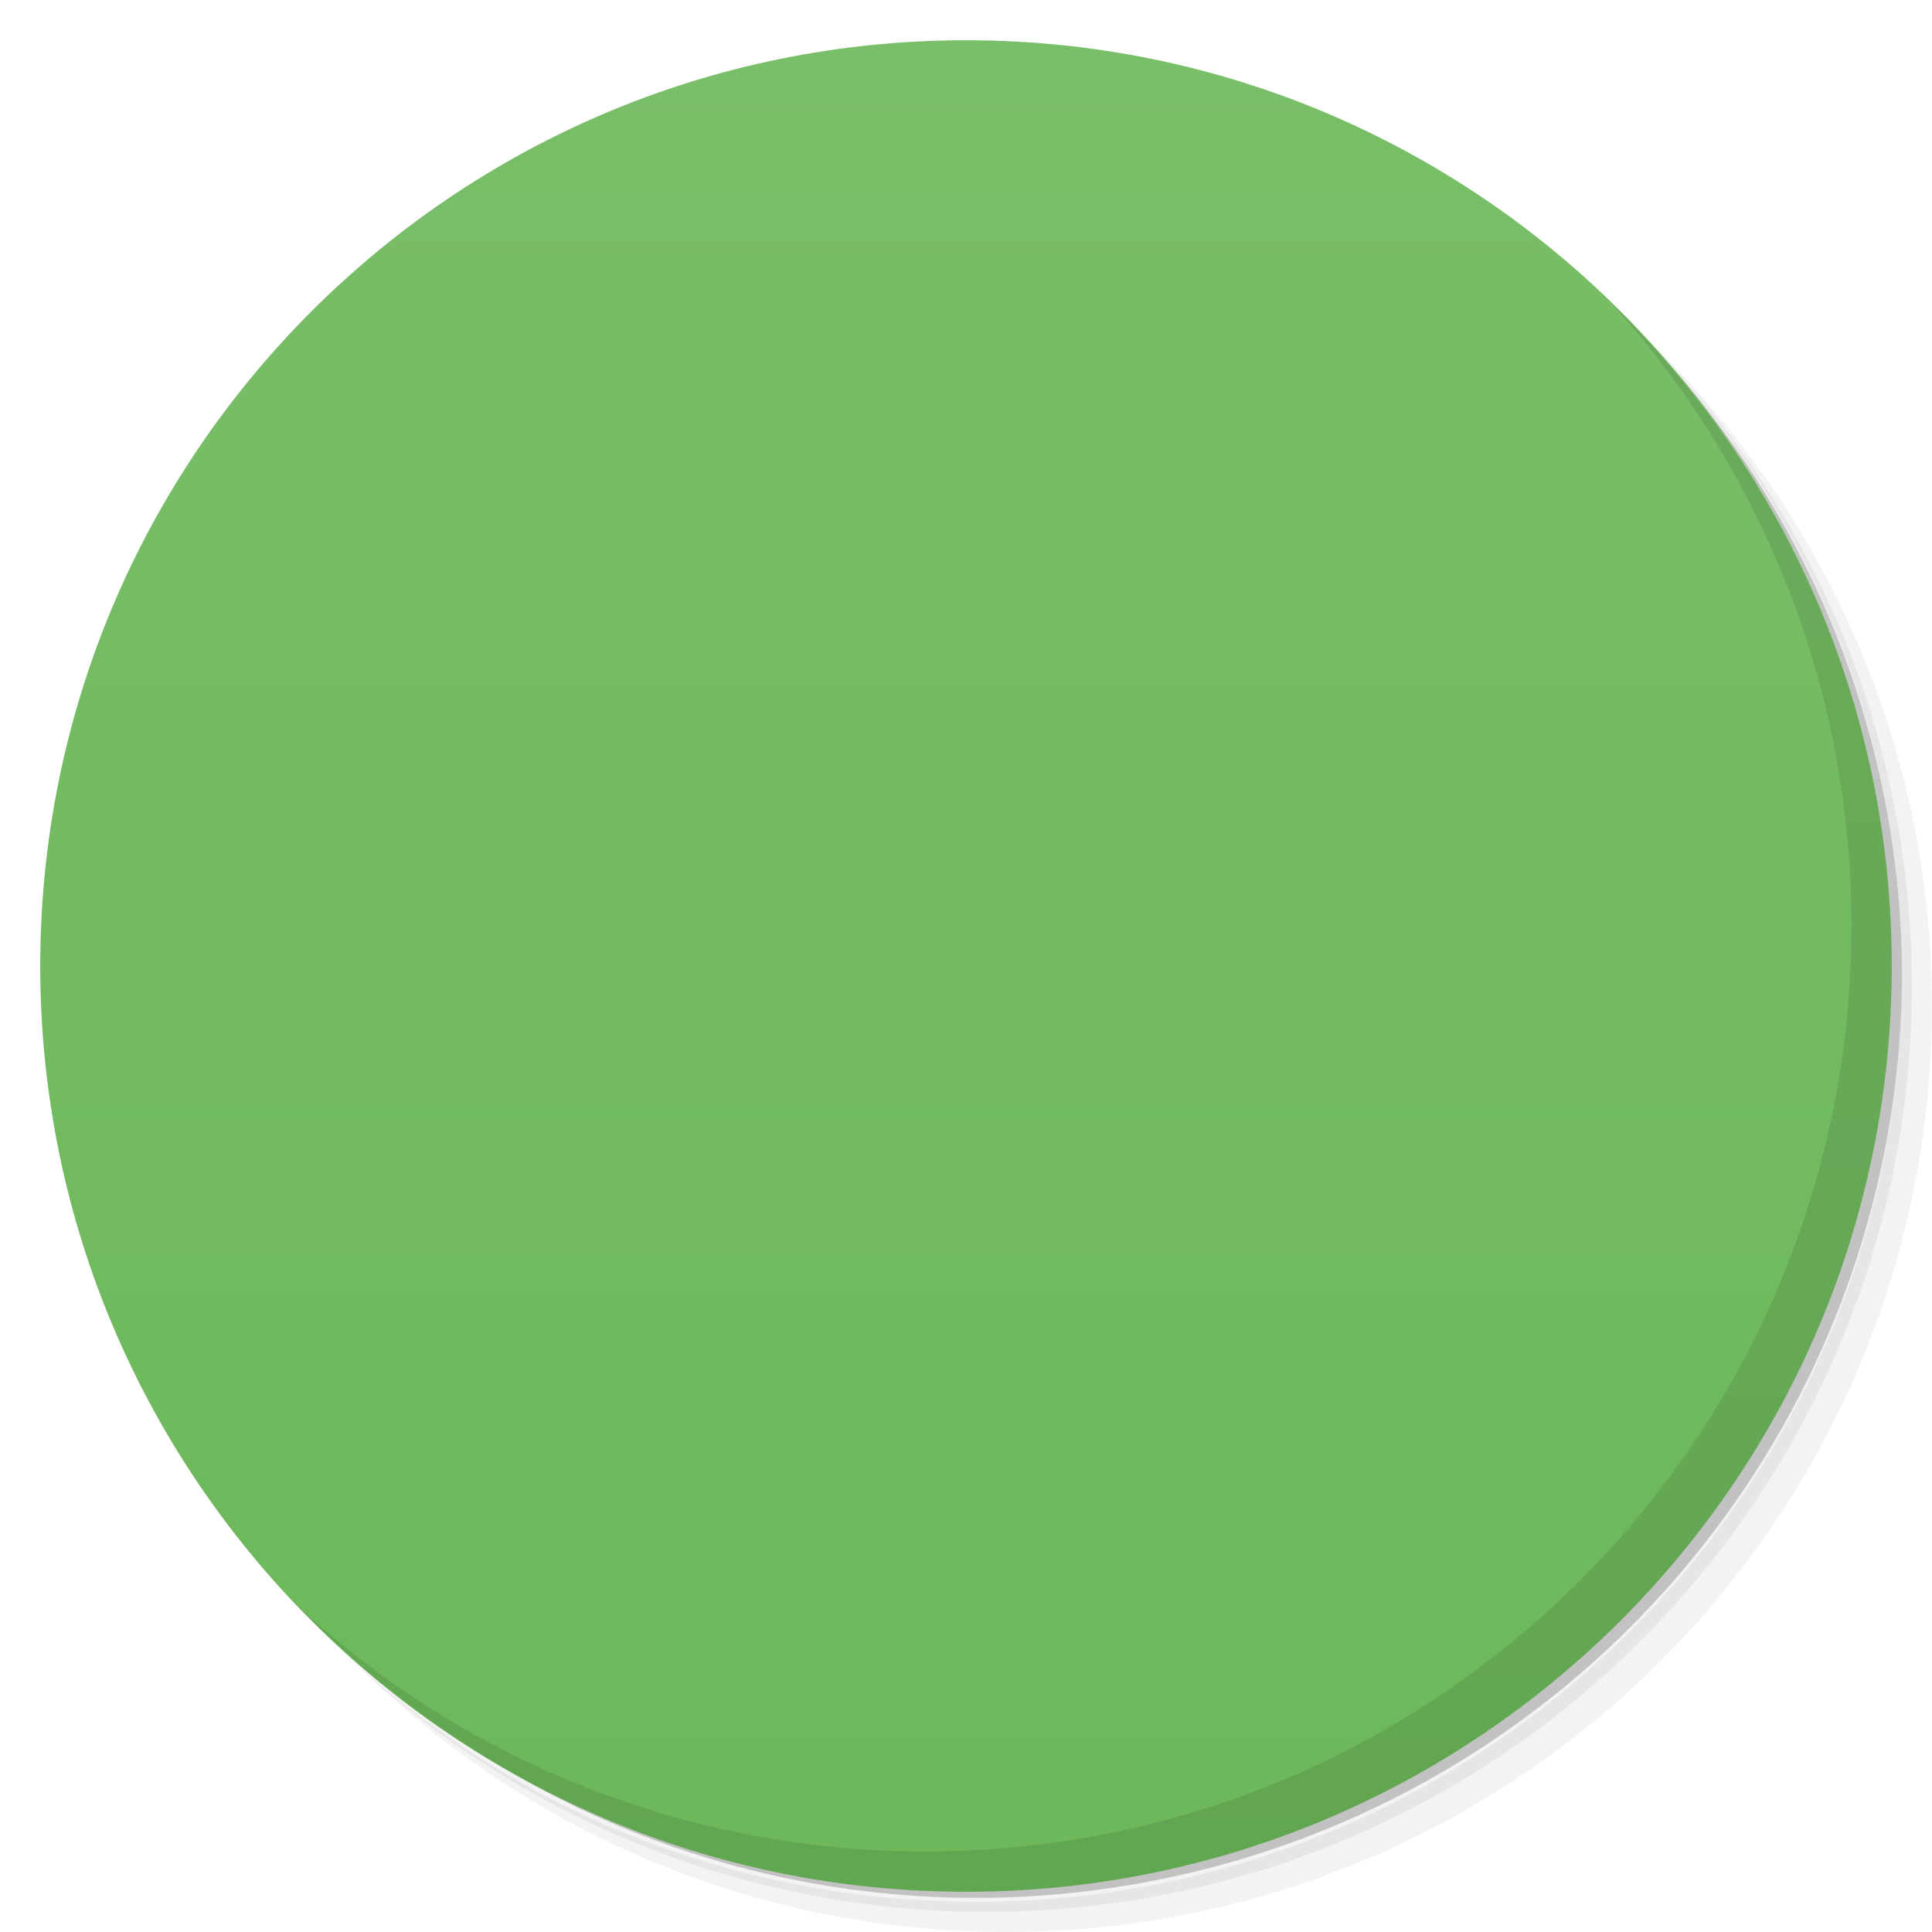
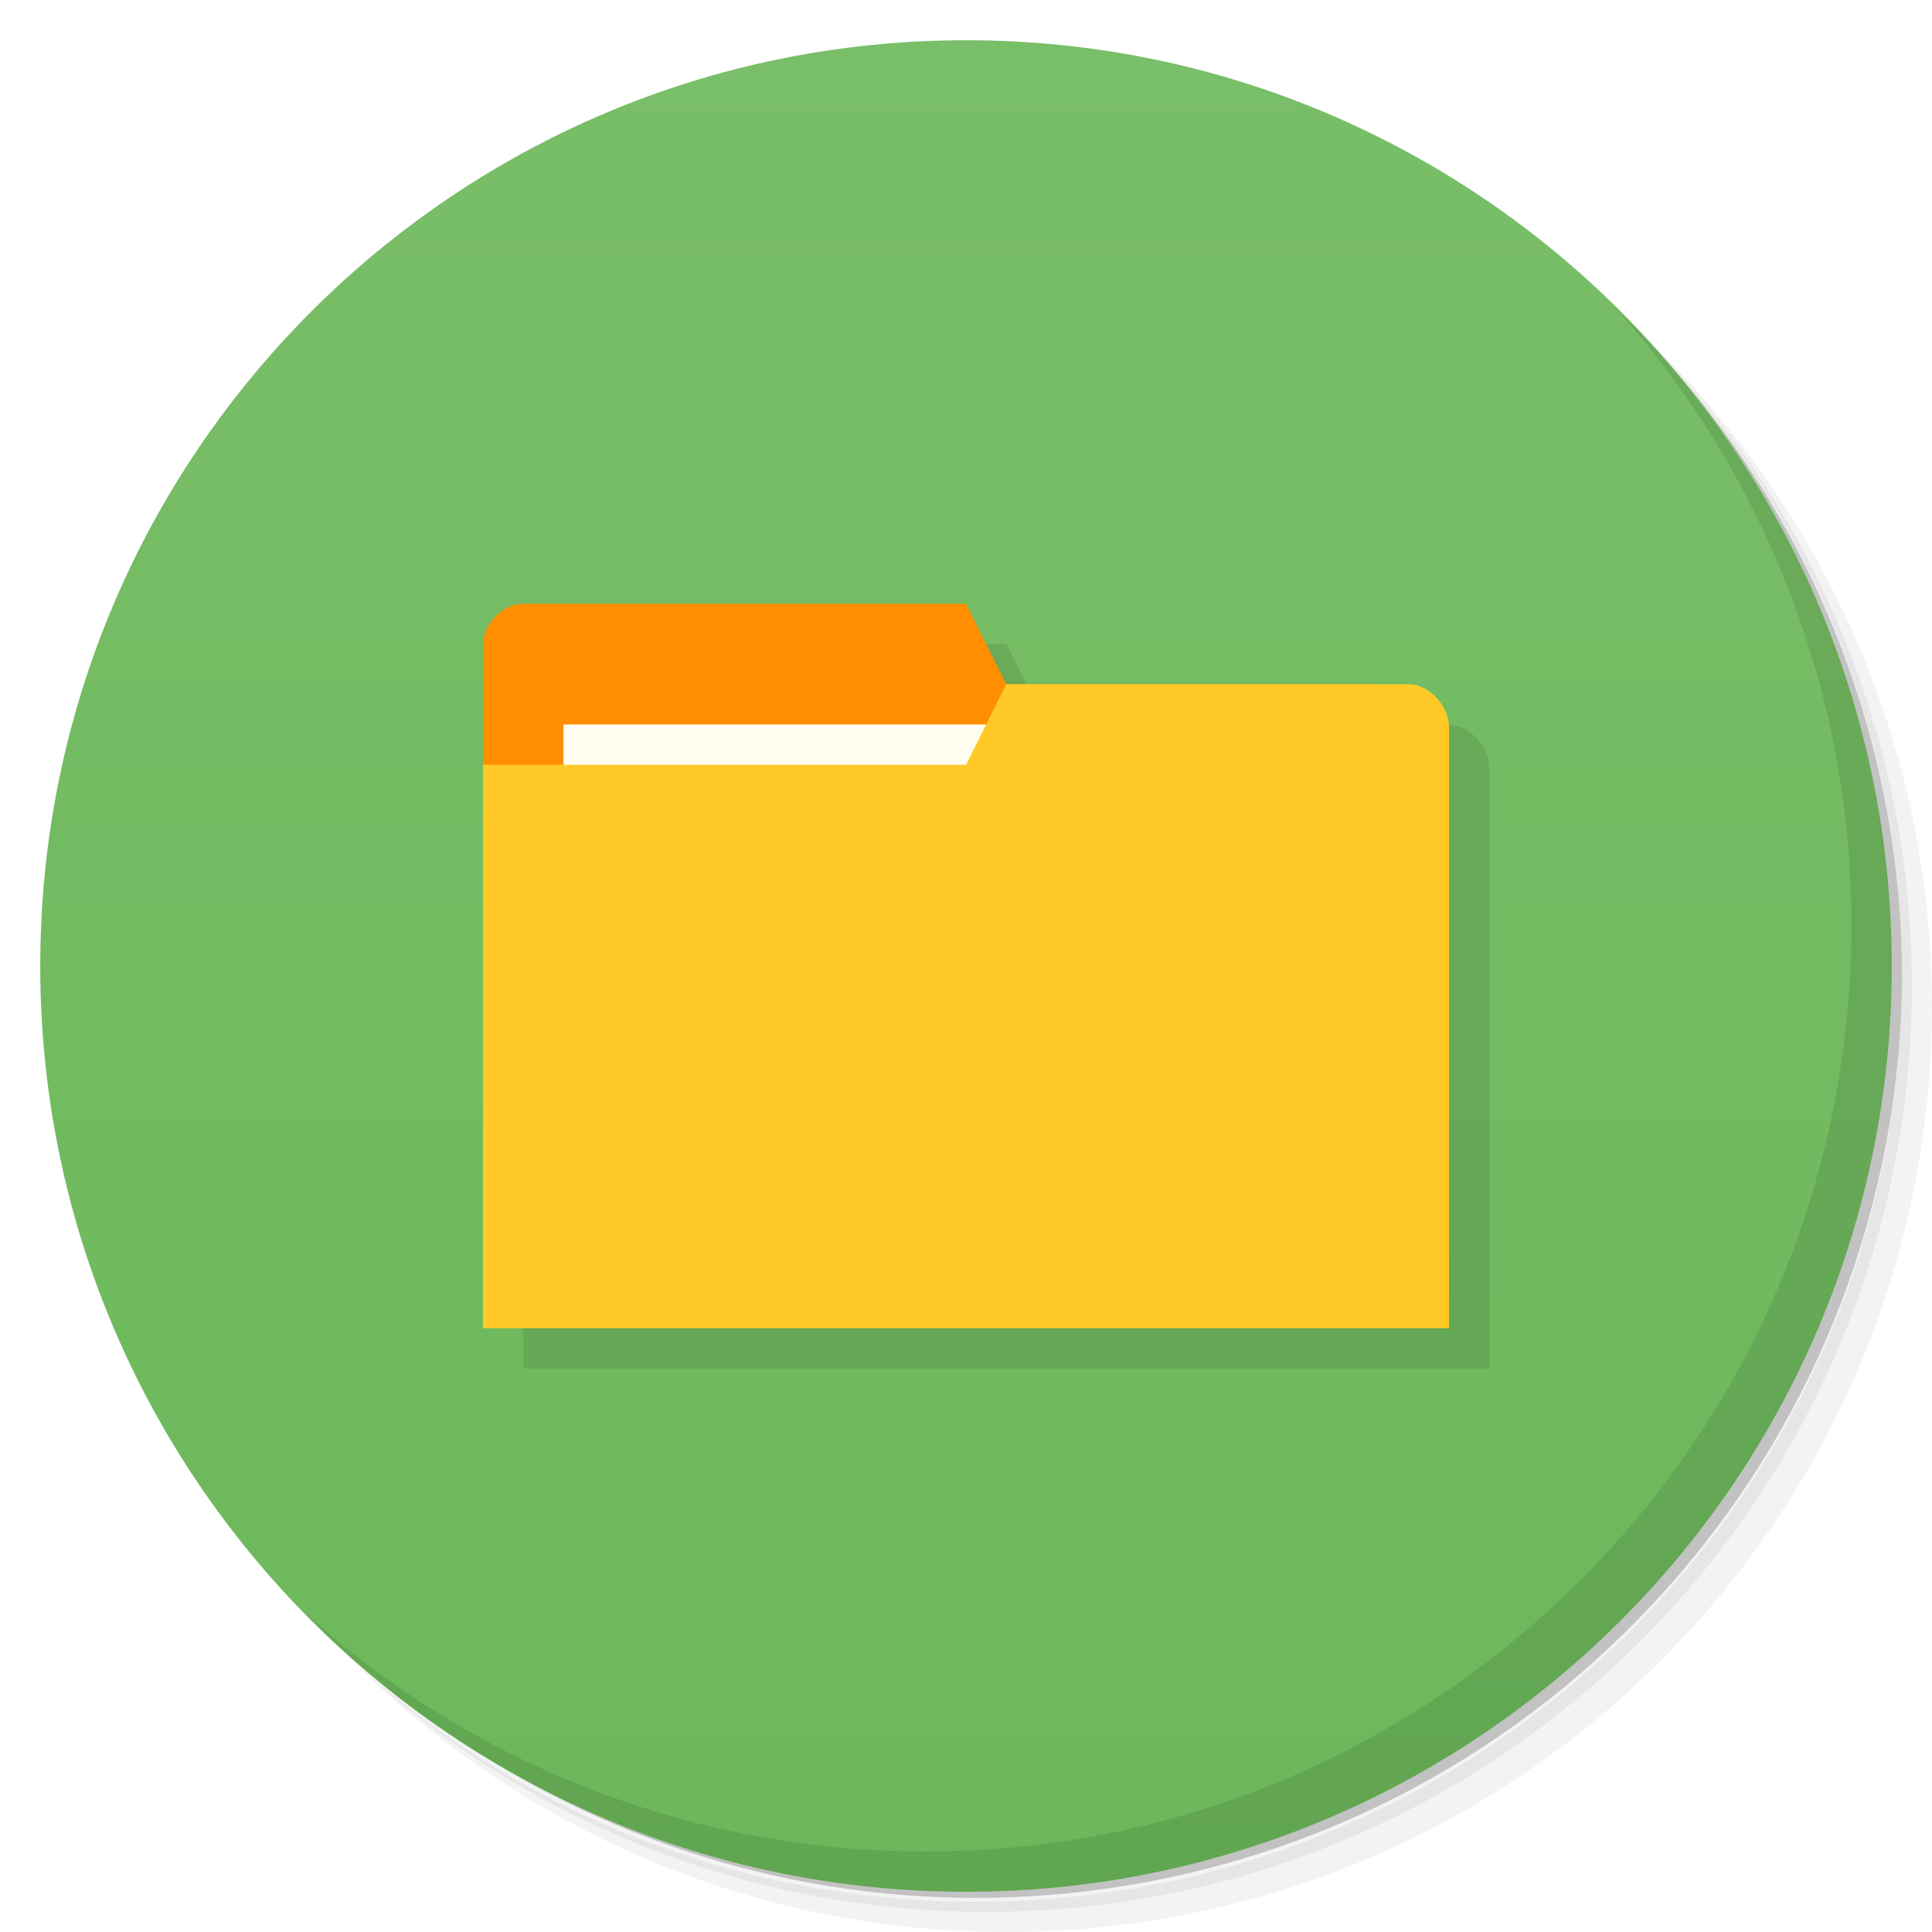
- <svg viewBox="0 0 48 48">
-   <defs>
+ <svg xmlns="http://www.w3.org/2000/svg" viewBox="0 0 48 48" id="svg2" version="1.1" width="100%" height="100%">
+   <defs id="defs4">
    <linearGradient id="linearGradient3764" x1="1" x2="47" gradientUnits="userSpaceOnUse" gradientTransform="matrix(0,-1,1,0,-1.5e-6,48)">
-       <stop stop-color="#6cb85a" stop-opacity="1" />
-       <stop offset="1" stop-color="#79be68" stop-opacity="1" />
+       <stop stop-color="#6cb85a" stop-opacity="1" id="stop7" />
+       <stop offset="1" stop-color="#79be68" stop-opacity="1" id="stop9" />
    </linearGradient>
    <clipPath id="clipPath-611407164">
-       <g transform="translate(0,-1004.362)">
-         <path d="m -24 13 c 0 1.105 -0.672 2 -1.5 2 -0.828 0 -1.5 -0.895 -1.5 -2 0 -1.105 0.672 -2 1.5 -2 0.828 0 1.5 0.895 1.5 2 z" transform="matrix(15.33333,0,0,11.5,415,878.8622)" fill="#1890d0" />
+       <g transform="translate(0,-1004.362)" id="g12">
+         <path d="m -24 13 c 0 1.105 -0.672 2 -1.5 2 -0.828 0 -1.5 -0.895 -1.5 -2 0 -1.105 0.672 -2 1.5 -2 0.828 0 1.5 0.895 1.5 2 z" transform="matrix(15.33333,0,0,11.5,415,878.8622)" fill="#1890d0" id="path14" />
      </g>
    </clipPath>
    <clipPath id="clipPath-624085514">
-       <g transform="translate(0,-1004.362)">
-         <path d="m -24 13 c 0 1.105 -0.672 2 -1.5 2 -0.828 0 -1.5 -0.895 -1.5 -2 0 -1.105 0.672 -2 1.5 -2 0.828 0 1.5 0.895 1.5 2 z" transform="matrix(15.33333,0,0,11.5,415,878.8622)" fill="#1890d0" />
+       <g transform="translate(0,-1004.362)" id="g17">
+         <path d="m -24 13 c 0 1.105 -0.672 2 -1.5 2 -0.828 0 -1.5 -0.895 -1.5 -2 0 -1.105 0.672 -2 1.5 -2 0.828 0 1.5 0.895 1.5 2 z" transform="matrix(15.33333,0,0,11.5,415,878.8622)" fill="#1890d0" id="path19" />
+       </g>
+     </clipPath>
+     <clipPath id="clipPath-428684738">
+       <g transform="translate(0,-1004.362)" id="g12-9">
+         <path style="fill:#1890d0" d="m -24,13 c 0,1.105 -0.672,2 -1.5,2 -0.828,0 -1.5,-0.895 -1.5,-2 0,-1.105 0.672,-2 1.5,-2 0.828,0 1.5,0.895 1.5,2 z" transform="matrix(15.33333,0,0,11.5,415,878.8622)" id="path14-9" />
      </g>
    </clipPath>
  </defs>
-   <g>
-     <path d="m 36.31 5 c 5.859 4.062 9.688 10.831 9.688 18.5 c 0 12.426 -10.07 22.5 -22.5 22.5 c -7.669 0 -14.438 -3.828 -18.5 -9.688 c 1.037 1.822 2.306 3.499 3.781 4.969 c 4.085 3.712 9.514 5.969 15.469 5.969 c 12.703 0 23 -10.298 23 -23 c 0 -5.954 -2.256 -11.384 -5.969 -15.469 c -1.469 -1.475 -3.147 -2.744 -4.969 -3.781 z m 4.969 3.781 c 3.854 4.113 6.219 9.637 6.219 15.719 c 0 12.703 -10.297 23 -23 23 c -6.081 0 -11.606 -2.364 -15.719 -6.219 c 4.16 4.144 9.883 6.719 16.219 6.719 c 12.703 0 23 -10.298 23 -23 c 0 -6.335 -2.575 -12.06 -6.719 -16.219 z" opacity="0.05" />
-     <path d="m 41.28 8.781 c 3.712 4.085 5.969 9.514 5.969 15.469 c 0 12.703 -10.297 23 -23 23 c -5.954 0 -11.384 -2.256 -15.469 -5.969 c 4.113 3.854 9.637 6.219 15.719 6.219 c 12.703 0 23 -10.298 23 -23 c 0 -6.081 -2.364 -11.606 -6.219 -15.719 z" opacity="0.1" />
-     <path d="m 31.25 2.375 c 8.615 3.154 14.75 11.417 14.75 21.13 c 0 12.426 -10.07 22.5 -22.5 22.5 c -9.708 0 -17.971 -6.135 -21.12 -14.75 a 23 23 0 0 0 44.875 -7 a 23 23 0 0 0 -16 -21.875 z" opacity="0.2" />
+   <g id="g21">
+     <path d="m 36.31 5 c 5.859 4.062 9.688 10.831 9.688 18.5 c 0 12.426 -10.07 22.5 -22.5 22.5 c -7.669 0 -14.438 -3.828 -18.5 -9.688 c 1.037 1.822 2.306 3.499 3.781 4.969 c 4.085 3.712 9.514 5.969 15.469 5.969 c 12.703 0 23 -10.298 23 -23 c 0 -5.954 -2.256 -11.384 -5.969 -15.469 c -1.469 -1.475 -3.147 -2.744 -4.969 -3.781 z m 4.969 3.781 c 3.854 4.113 6.219 9.637 6.219 15.719 c 0 12.703 -10.297 23 -23 23 c -6.081 0 -11.606 -2.364 -15.719 -6.219 c 4.16 4.144 9.883 6.719 16.219 6.719 c 12.703 0 23 -10.298 23 -23 c 0 -6.335 -2.575 -12.06 -6.719 -16.219 z" opacity="0.05" id="path23" />
+     <path d="m 41.28 8.781 c 3.712 4.085 5.969 9.514 5.969 15.469 c 0 12.703 -10.297 23 -23 23 c -5.954 0 -11.384 -2.256 -15.469 -5.969 c 4.113 3.854 9.637 6.219 15.719 6.219 c 12.703 0 23 -10.298 23 -23 c 0 -6.081 -2.364 -11.606 -6.219 -15.719 z" opacity="0.1" id="path25" />
+     <path d="m 31.25 2.375 c 8.615 3.154 14.75 11.417 14.75 21.13 c 0 12.426 -10.07 22.5 -22.5 22.5 c -9.708 0 -17.971 -6.135 -21.12 -14.75 a 23 23 0 0 0 44.875 -7 a 23 23 0 0 0 -16 -21.875 z" opacity="0.2" id="path27" />
  </g>
-   <g>
-     <path d="m 24 1 c 12.703 0 23 10.297 23 23 c 0 12.703 -10.297 23 -23 23 -12.703 0 -23 -10.297 -23 -23 0 -12.703 10.297 -23 23 -23 z" fill="url(#linearGradient3764)" fill-opacity="1" />
+   <g id="g29">
+     <path d="m 24 1 c 12.703 0 23 10.297 23 23 c 0 12.703 -10.297 23 -23 23 -12.703 0 -23 -10.297 -23 -23 0 -12.703 10.297 -23 23 -23 z" fill="url(#linearGradient3764)" fill-opacity="1" id="path31" />
  </g>
-   <g />
-   <g>
-     <g clip-path="url(#clipPath-611407164)">
-       <g transform="translate(1,1)">
-         <g opacity="0.1">
-           <g>
-             <path d="m 14 19 l 0 -5.04 c 0 -0.445 0.359 -0.855 0.75 -0.855 l 18.5 0 c 0.395 0 0.75 0.41 0.75 0.855 l 0 5.04 m -20 0" fill="#000" stroke="none" fill-rule="nonzero" fill-opacity="1" />
-             <path d="m 12.813 15 c -0.441 0.039 -0.816 0.434 -0.813 0.859 l 0 16.277 c 0 0.449 0.43 0.863 0.902 0.863 l 22.2 0 c 0.469 0 0.898 -0.414 0.898 -0.863 l 0 -14.242 c 0 -0.453 -0.43 -0.863 -0.898 -0.863 l -9.129 0 l 0 -1.156 c 0 -0.453 -0.43 -0.863 -0.898 -0.863 l -12.176 0 c -0.027 0 -0.059 0 -0.09 0 m 0.004 -0.012" fill="#000" stroke="none" fill-rule="nonzero" fill-opacity="1" />
-           </g>
-         </g>
-       </g>
-     </g>
+   <g id="g33" />
+   <g id="g59">
+     <path d="m 40.03 7.531 c 3.712 4.084 5.969 9.514 5.969 15.469 0 12.703 -10.297 23 -23 23 c -5.954 0 -11.384 -2.256 -15.469 -5.969 4.178 4.291 10.01 6.969 16.469 6.969 c 12.703 0 23 -10.298 23 -23 0 -6.462 -2.677 -12.291 -6.969 -16.469 z" opacity="0.1" id="path61" />
  </g>
-   <g>
-     <g clip-path="url(#clipPath-624085514)">
-       <g>
-         <path d="m 14 19 l 0 -5.04 c 0 -0.445 0.359 -0.855 0.75 -0.855 l 18.5 0 c 0.395 0 0.75 0.41 0.75 0.855 l 0 5.04 m -20 0" fill="#b9a3a3" stroke="none" fill-rule="nonzero" fill-opacity="1" />
-         <path d="m 12.813 15 c -0.441 0.039 -0.816 0.434 -0.813 0.859 l 0 16.277 c 0 0.449 0.43 0.863 0.902 0.863 l 22.2 0 c 0.469 0 0.898 -0.414 0.898 -0.863 l 0 -14.242 c 0 -0.453 -0.43 -0.863 -0.898 -0.863 l -9.129 0 l 0 -1.156 c 0 -0.453 -0.43 -0.863 -0.898 -0.863 l -12.176 0 c -0.027 0 -0.059 0 -0.09 0 m 0.004 -0.012" fill="#ecedf1" stroke="none" fill-rule="nonzero" fill-opacity="1" />
-       </g>
-     </g>
+   <g id="g3457" style="opacity:0.1;fill:#000000;fill-opacity:1" transform="matrix(3.543307,0,0,3.543307,1,2)">
+     <path id="path3453" d="m 3.387,4.233 0,3.951 6.491,0 0,-1.976 -0.282,-1.693 -2.54,0 -0.282,-0.564 -3.104,0 c -0.141,0 -0.282,0.141 -0.282,0.282 z" style="fill:#000000;fill-opacity:1;stroke:none" />
+     <path style="fill:#000000;fill-opacity:1;stroke:none" d="m 10.16,4.817 0,4.215 -6.773,0 0,-3.951 3.387,0 0.282,-0.564 2.822,0 c 0.141,0 0.282,0.151 0.282,0.301 z" id="path3455" />
  </g>
-   <g>
-     <path d="m 40.03 7.531 c 3.712 4.084 5.969 9.514 5.969 15.469 0 12.703 -10.297 23 -23 23 c -5.954 0 -11.384 -2.256 -15.469 -5.969 4.178 4.291 10.01 6.969 16.469 6.969 c 12.703 0 23 -10.298 23 -23 0 -6.462 -2.677 -12.291 -6.969 -16.469 z" opacity="0.1" />
-   </g>
+   <path id="path3029" d="m 12,16 0,14 23,0 0,-7 L 34,17 25,17 l -1,-2 -11,0 C 12.5,15 12,15.5 12,16 z" style="fill:#ff8f00;fill-opacity:1;stroke:none" />
+   <rect style="fill:#fffdf0;fill-opacity:1;stroke:none" id="rect3799" width="11" height="4" x="14" y="18" />
+   <path style="fill:#ffca28;fill-opacity:1;stroke:none" d="M 36,18.067 36,33 12,33 l 0,-14 12,0 1,-2 10,0 c 0.5,0 1,0.533 1,1.067 z" id="rect2987" />
+   <path style="fill:none;stroke:none" d="M 24,17.5 21.5,19 23,19 z" id="path3801" />
</svg>
